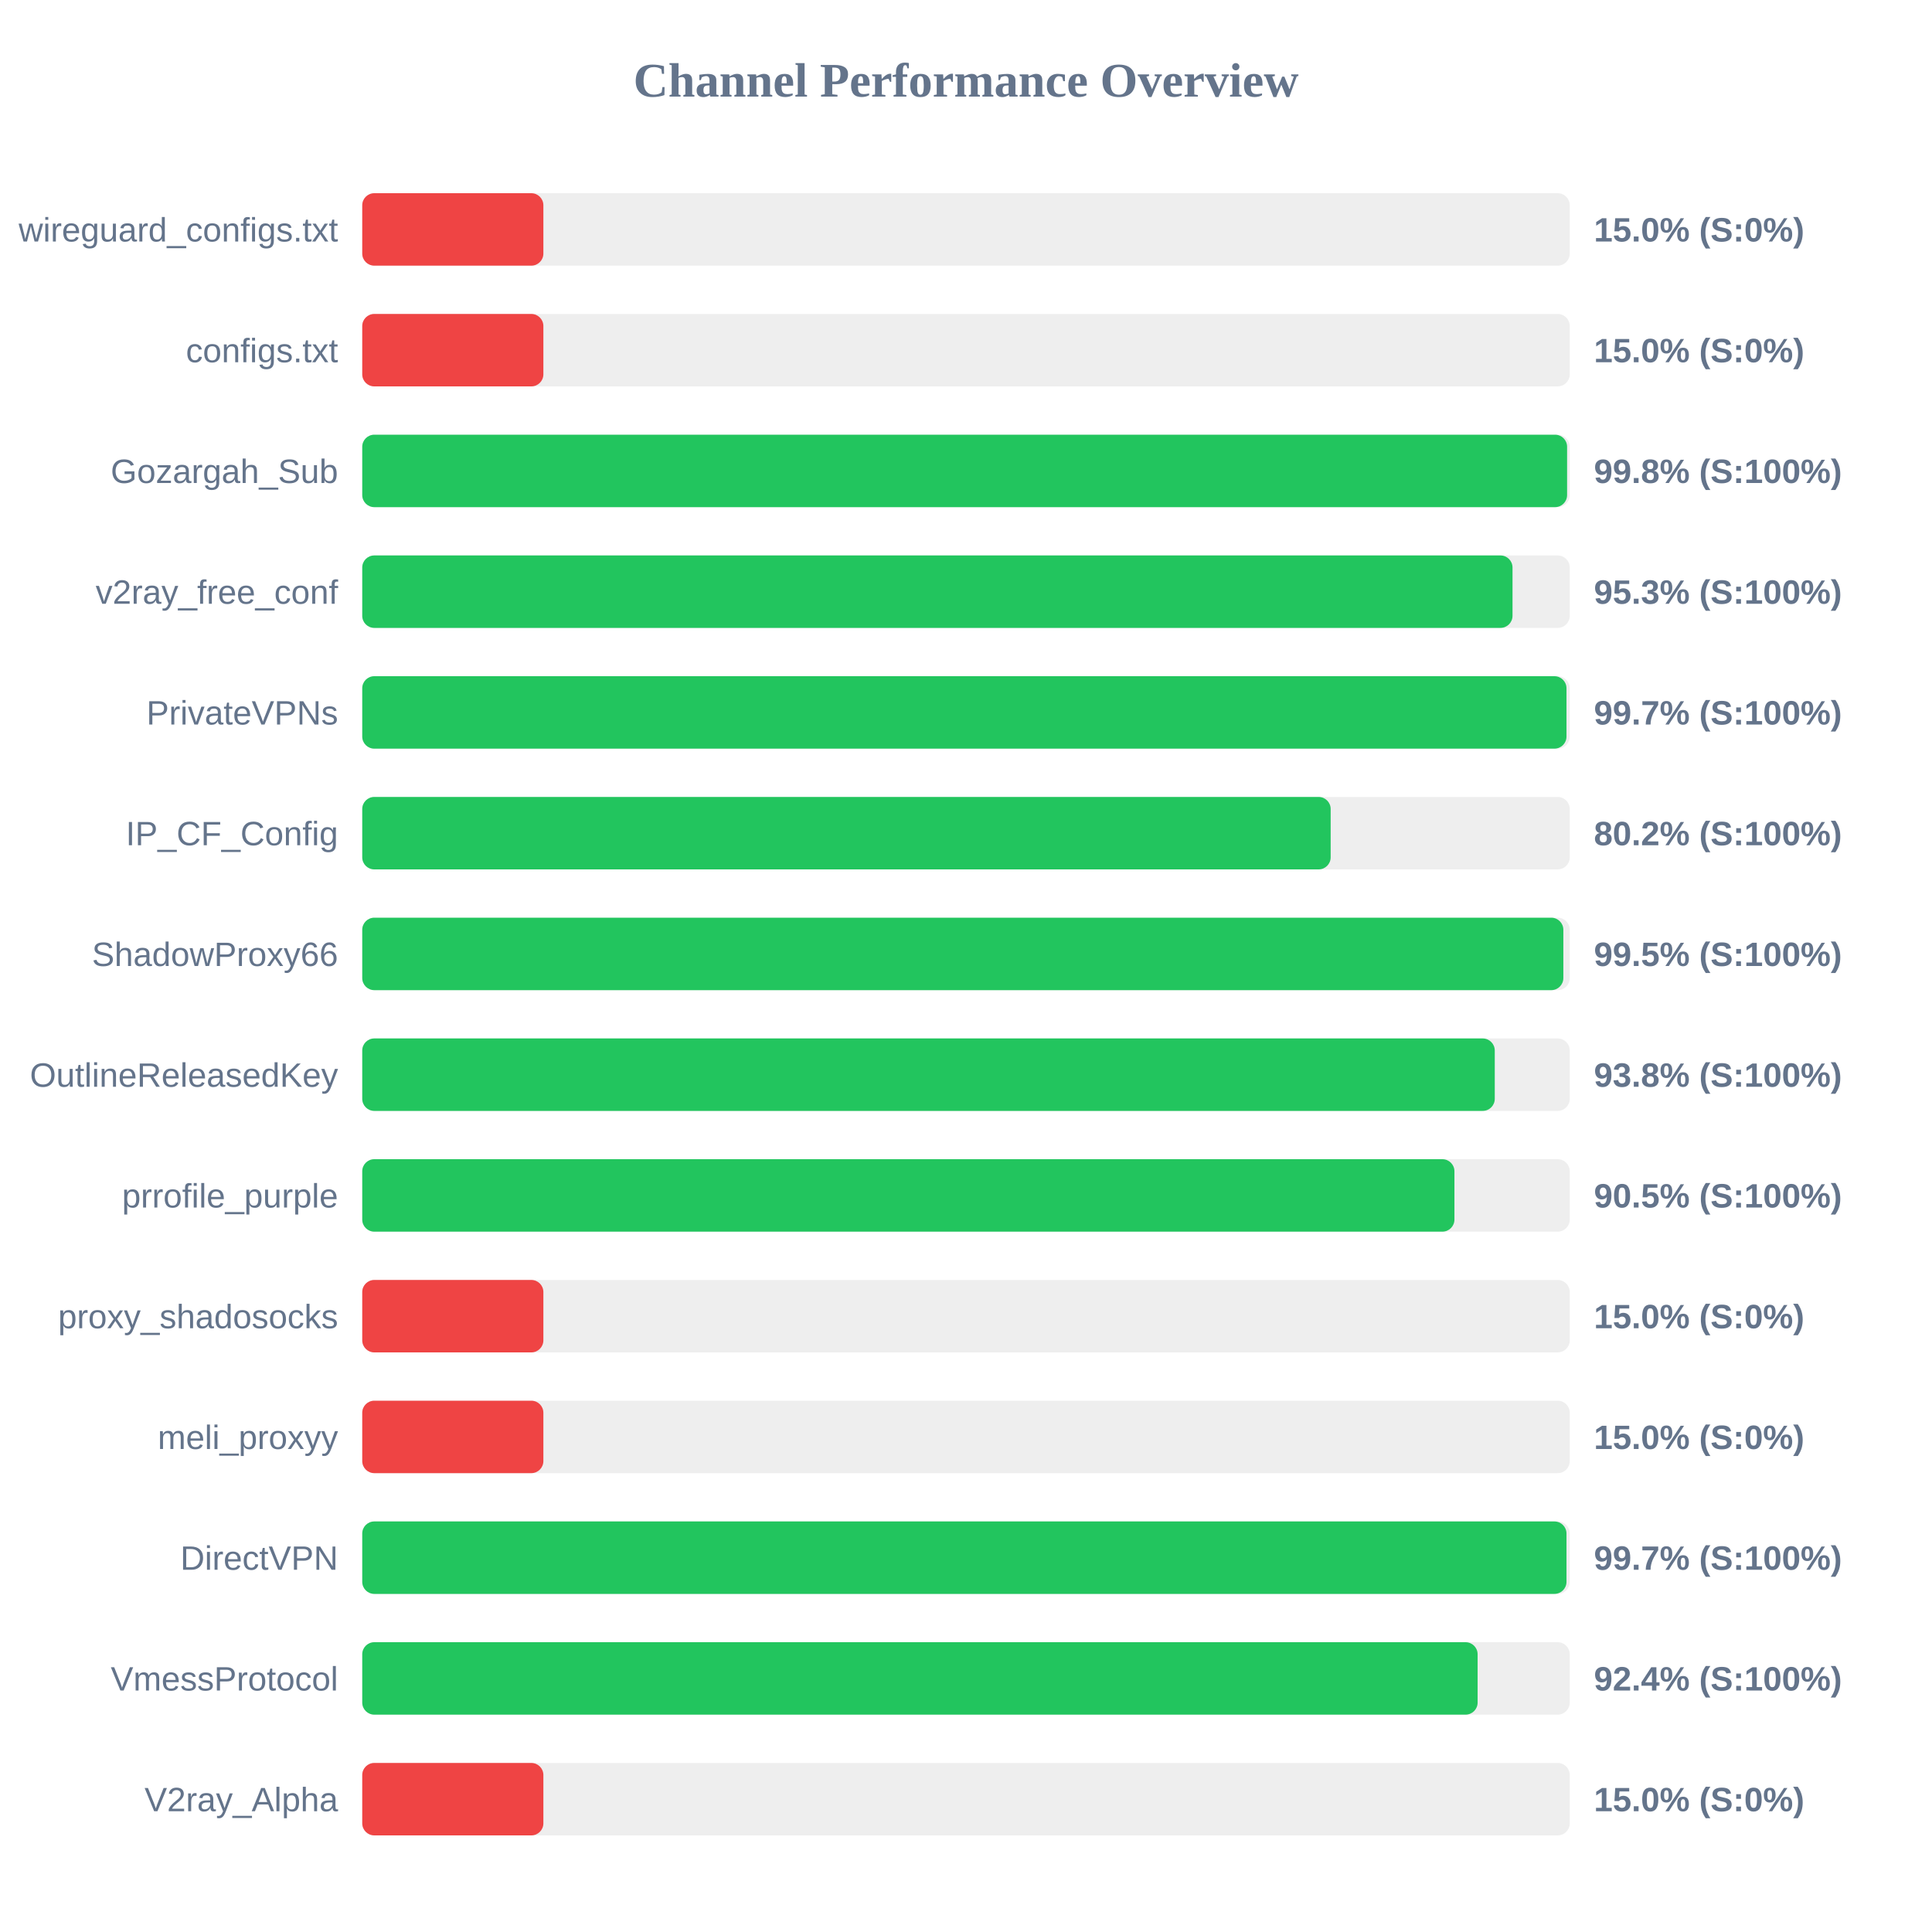
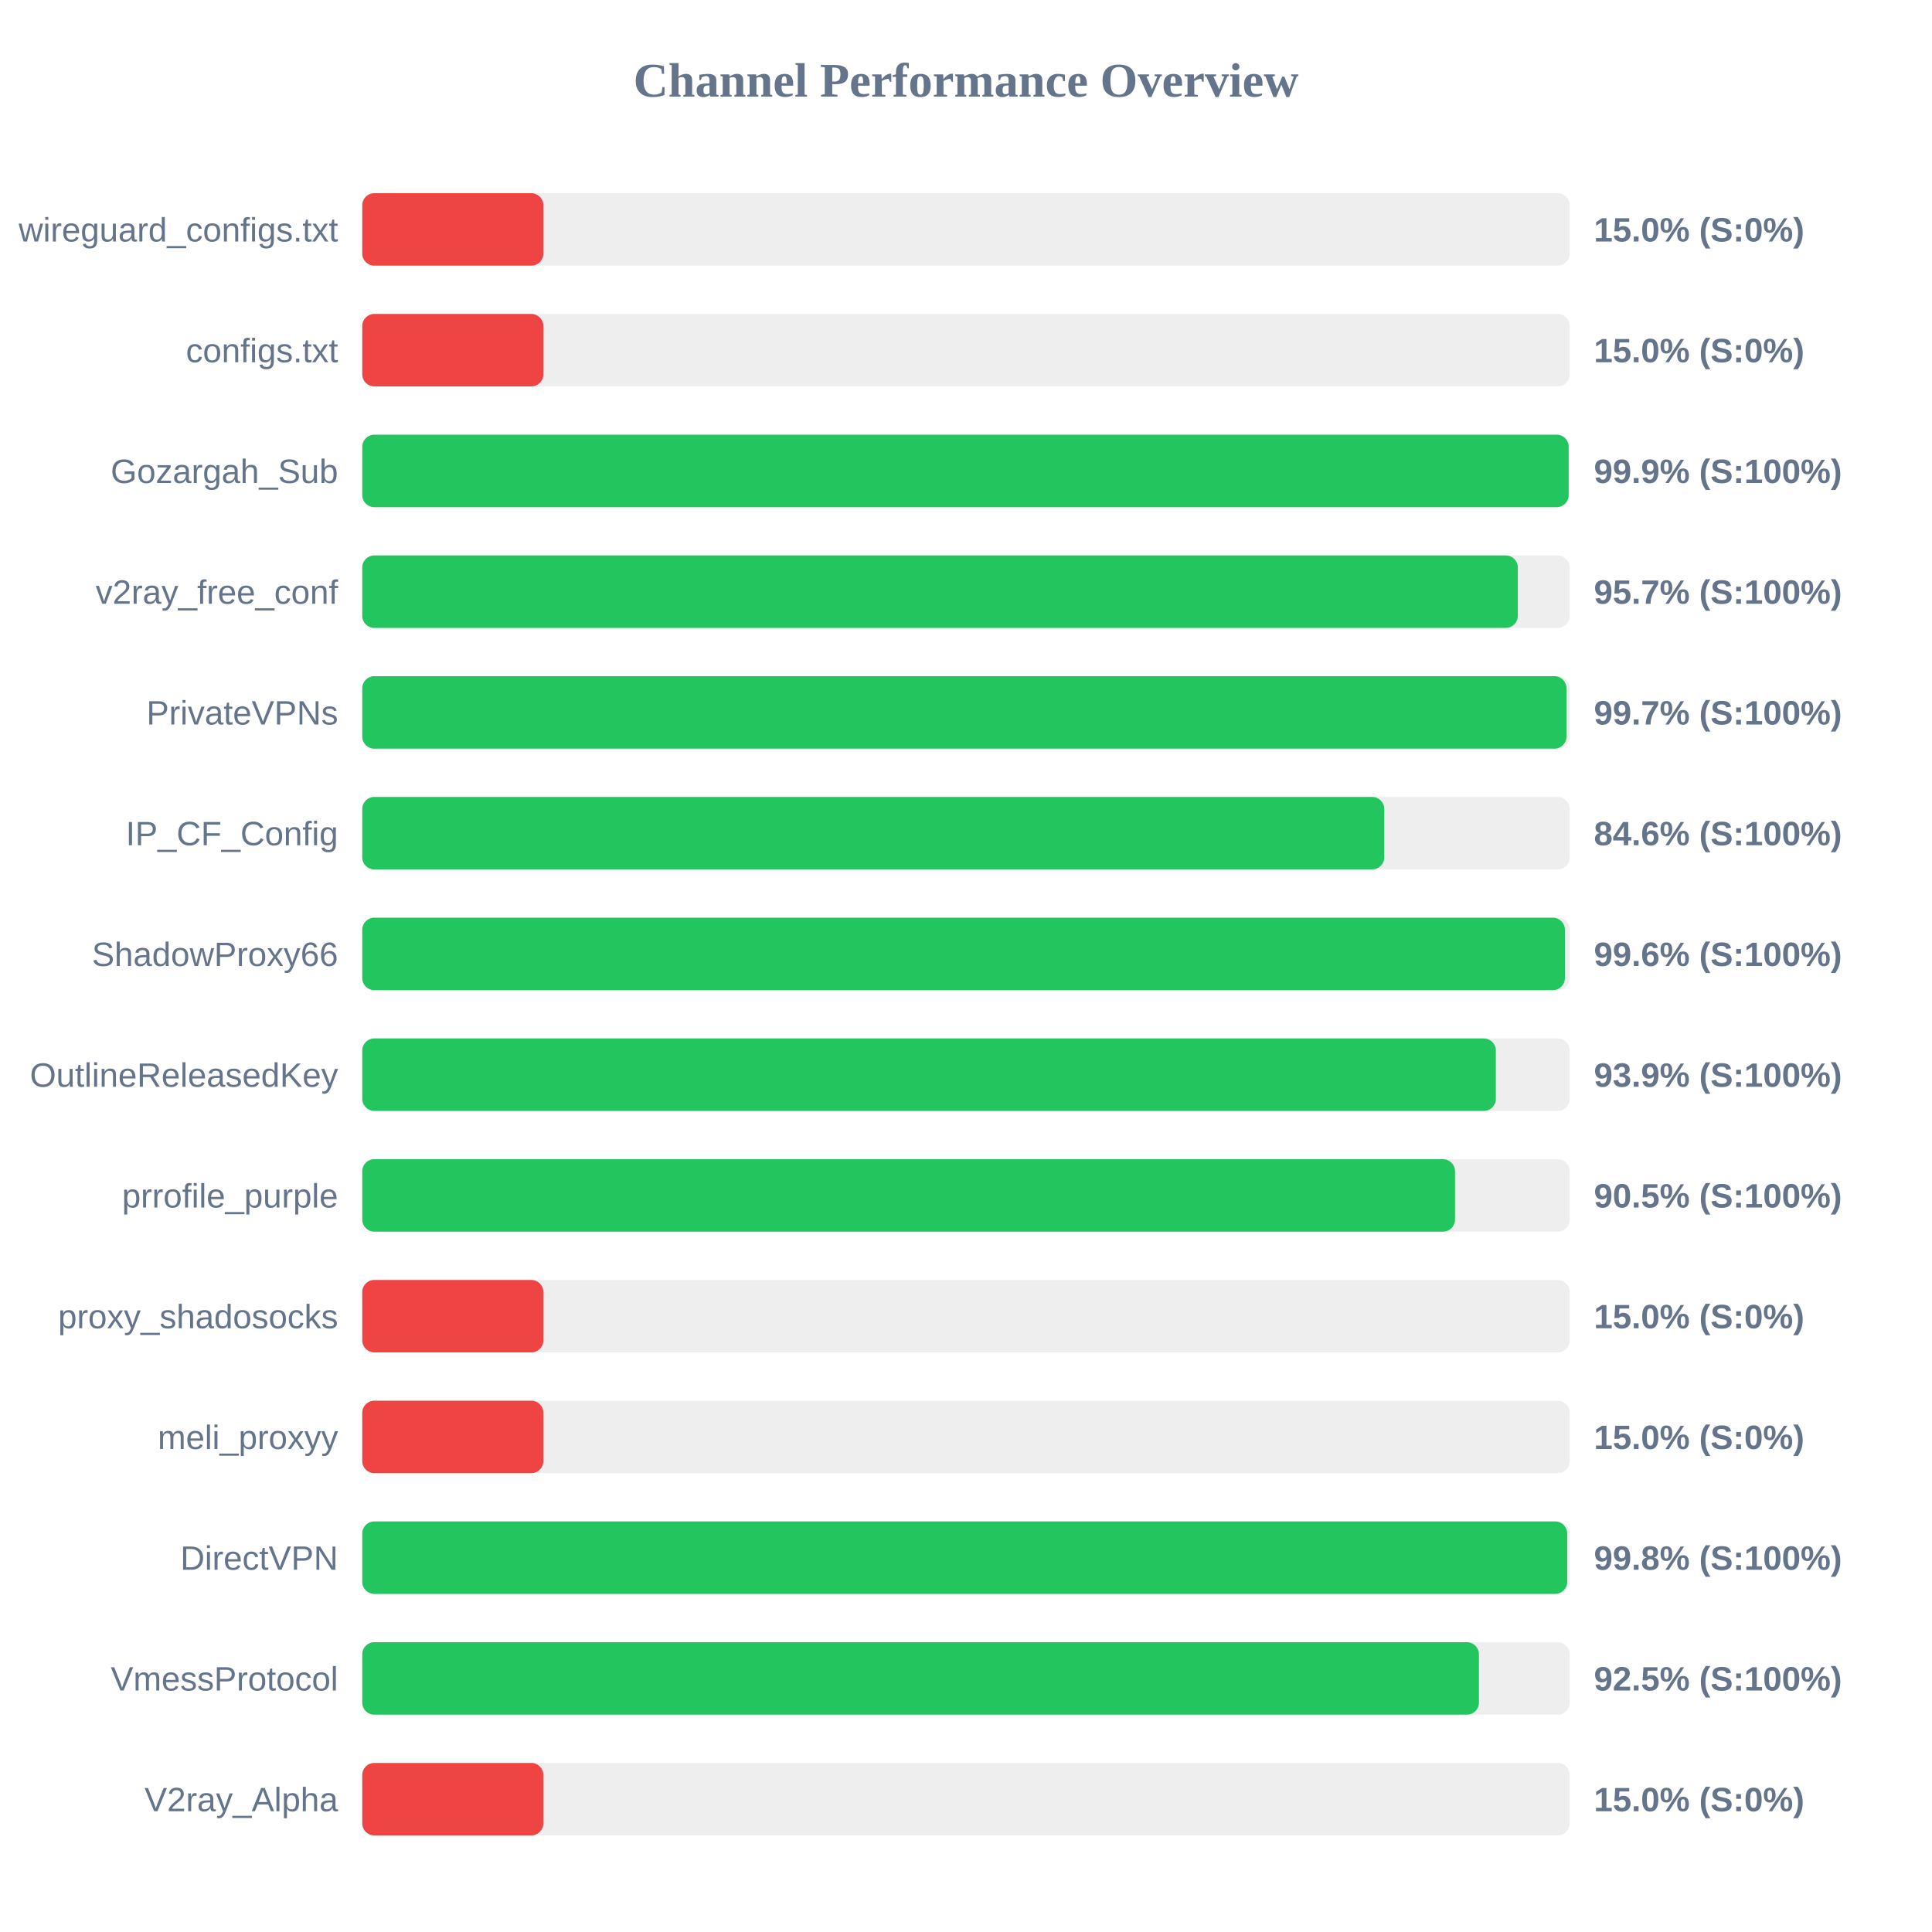
<svg xmlns="http://www.w3.org/2000/svg" width="800" height="800" version="1.1">
  <style>
        .row { font: 14px Arial; fill: #64748b; }
        .score { font: bold 14px Arial; fill: #64748b; }
    </style>
  <text x="400" y="40" text-anchor="middle" font-size="20px" font-weight="bold" fill="#64748b">Channel Performance Overview</text>
  <rect x="150" y="80" width="500" height="30" fill="#eee" rx="5" />
  <rect x="150" y="80" width="75.0" height="30" fill="#ef4444" rx="5" />
  <text x="140" y="100" text-anchor="end" class="row">wireguard_configs.txt</text>
  <text x="660" y="100" text-anchor="start" class="score">15.0% (S:0%)</text>
  <rect x="150" y="130" width="500" height="30" fill="#eee" rx="5" />
  <rect x="150" y="130" width="75.0" height="30" fill="#ef4444" rx="5" />
  <text x="140" y="150" text-anchor="end" class="row">configs.txt</text>
  <text x="660" y="150" text-anchor="start" class="score">15.0% (S:0%)</text>
  <rect x="150" y="180" width="500" height="30" fill="#eee" rx="5" />
-   <rect x="150" y="180" width="498.9" height="30" fill="#22c55e" rx="5" />
+   <rect x="150" y="180" width="499.55" height="30" fill="#22c55e" rx="5" />
  <text x="140" y="200" text-anchor="end" class="row">Gozargah_Sub</text>
-   <text x="660" y="200" text-anchor="start" class="score">99.8% (S:100%)</text>
+   <text x="660" y="200" text-anchor="start" class="score">99.9% (S:100%)</text>
  <rect x="150" y="230" width="500" height="30" fill="#eee" rx="5" />
-   <rect x="150" y="230" width="476.3" height="30" fill="#22c55e" rx="5" />
+   <rect x="150" y="230" width="478.5" height="30" fill="#22c55e" rx="5" />
  <text x="140" y="250" text-anchor="end" class="row">v2ray_free_conf</text>
-   <text x="660" y="250" text-anchor="start" class="score">95.3% (S:100%)</text>
+   <text x="660" y="250" text-anchor="start" class="score">95.7% (S:100%)</text>
  <rect x="150" y="280" width="500" height="30" fill="#eee" rx="5" />
  <rect x="150" y="280" width="498.65" height="30" fill="#22c55e" rx="5" />
  <text x="140" y="300" text-anchor="end" class="row">PrivateVPNs</text>
  <text x="660" y="300" text-anchor="start" class="score">99.7% (S:100%)</text>
  <rect x="150" y="330" width="500" height="30" fill="#eee" rx="5" />
-   <rect x="150" y="330" width="401.0" height="30" fill="#22c55e" rx="5" />
+   <rect x="150" y="330" width="423.2" height="30" fill="#22c55e" rx="5" />
  <text x="140" y="350" text-anchor="end" class="row">IP_CF_Config</text>
-   <text x="660" y="350" text-anchor="start" class="score">80.2% (S:100%)</text>
+   <text x="660" y="350" text-anchor="start" class="score">84.6% (S:100%)</text>
  <rect x="150" y="380" width="500" height="30" fill="#eee" rx="5" />
-   <rect x="150" y="380" width="497.35" height="30" fill="#22c55e" rx="5" />
+   <rect x="150" y="380" width="498.0" height="30" fill="#22c55e" rx="5" />
  <text x="140" y="400" text-anchor="end" class="row">ShadowProxy66</text>
-   <text x="660" y="400" text-anchor="start" class="score">99.5% (S:100%)</text>
+   <text x="660" y="400" text-anchor="start" class="score">99.6% (S:100%)</text>
  <rect x="150" y="430" width="500" height="30" fill="#eee" rx="5" />
-   <rect x="150" y="430" width="468.95" height="30" fill="#22c55e" rx="5" />
+   <rect x="150" y="430" width="469.4" height="30" fill="#22c55e" rx="5" />
  <text x="140" y="450" text-anchor="end" class="row">OutlineReleasedKey</text>
-   <text x="660" y="450" text-anchor="start" class="score">93.8% (S:100%)</text>
+   <text x="660" y="450" text-anchor="start" class="score">93.9% (S:100%)</text>
  <rect x="150" y="480" width="500" height="30" fill="#eee" rx="5" />
-   <rect x="150" y="480" width="452.25" height="30" fill="#22c55e" rx="5" />
+   <rect x="150" y="480" width="452.5" height="30" fill="#22c55e" rx="5" />
  <text x="140" y="500" text-anchor="end" class="row">prrofile_purple</text>
  <text x="660" y="500" text-anchor="start" class="score">90.5% (S:100%)</text>
  <rect x="150" y="530" width="500" height="30" fill="#eee" rx="5" />
  <rect x="150" y="530" width="75.0" height="30" fill="#ef4444" rx="5" />
  <text x="140" y="550" text-anchor="end" class="row">proxy_shadosocks</text>
  <text x="660" y="550" text-anchor="start" class="score">15.0% (S:0%)</text>
  <rect x="150" y="580" width="500" height="30" fill="#eee" rx="5" />
  <rect x="150" y="580" width="75.0" height="30" fill="#ef4444" rx="5" />
  <text x="140" y="600" text-anchor="end" class="row">meli_proxyy</text>
  <text x="660" y="600" text-anchor="start" class="score">15.0% (S:0%)</text>
  <rect x="150" y="630" width="500" height="30" fill="#eee" rx="5" />
-   <rect x="150" y="630" width="498.65" height="30" fill="#22c55e" rx="5" />
+   <rect x="150" y="630" width="498.95" height="30" fill="#22c55e" rx="5" />
  <text x="140" y="650" text-anchor="end" class="row">DirectVPN</text>
-   <text x="660" y="650" text-anchor="start" class="score">99.7% (S:100%)</text>
+   <text x="660" y="650" text-anchor="start" class="score">99.8% (S:100%)</text>
  <rect x="150" y="680" width="500" height="30" fill="#eee" rx="5" />
-   <rect x="150" y="680" width="461.85" height="30" fill="#22c55e" rx="5" />
+   <rect x="150" y="680" width="462.4" height="30" fill="#22c55e" rx="5" />
  <text x="140" y="700" text-anchor="end" class="row">VmessProtocol</text>
-   <text x="660" y="700" text-anchor="start" class="score">92.4% (S:100%)</text>
+   <text x="660" y="700" text-anchor="start" class="score">92.5% (S:100%)</text>
  <rect x="150" y="730" width="500" height="30" fill="#eee" rx="5" />
  <rect x="150" y="730" width="75.0" height="30" fill="#ef4444" rx="5" />
  <text x="140" y="750" text-anchor="end" class="row">V2ray_Alpha</text>
  <text x="660" y="750" text-anchor="start" class="score">15.0% (S:0%)</text>
</svg>
